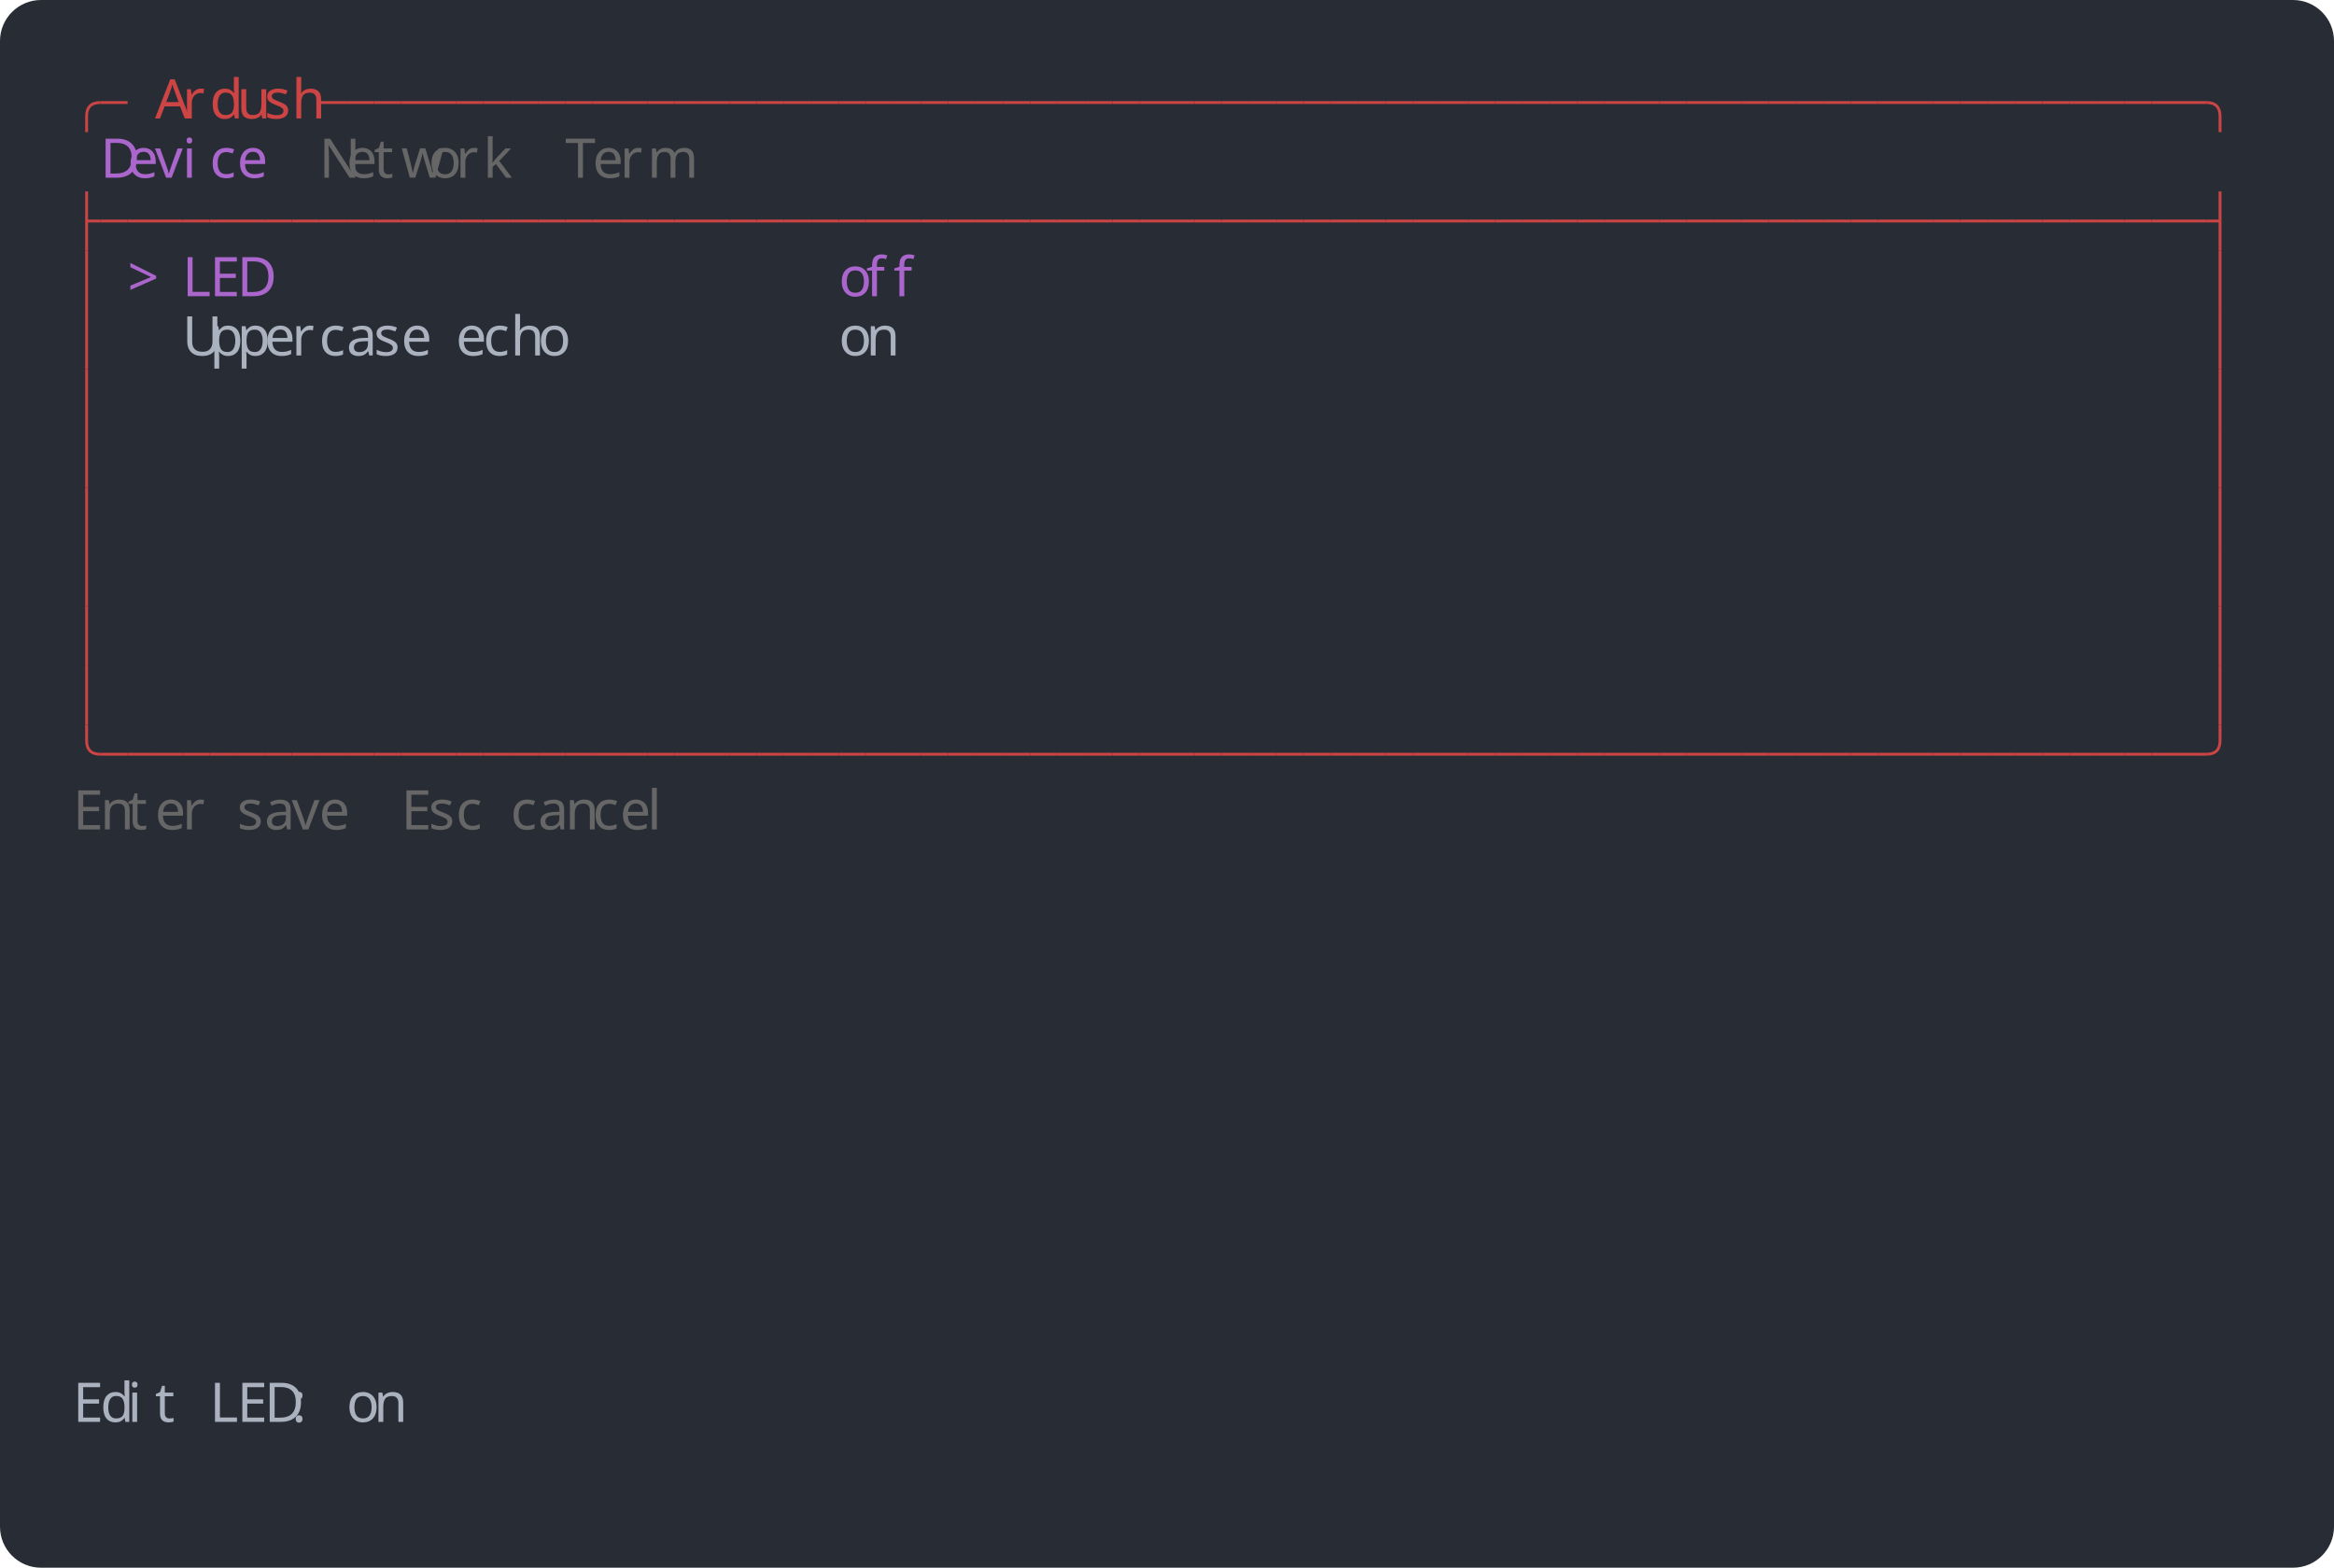
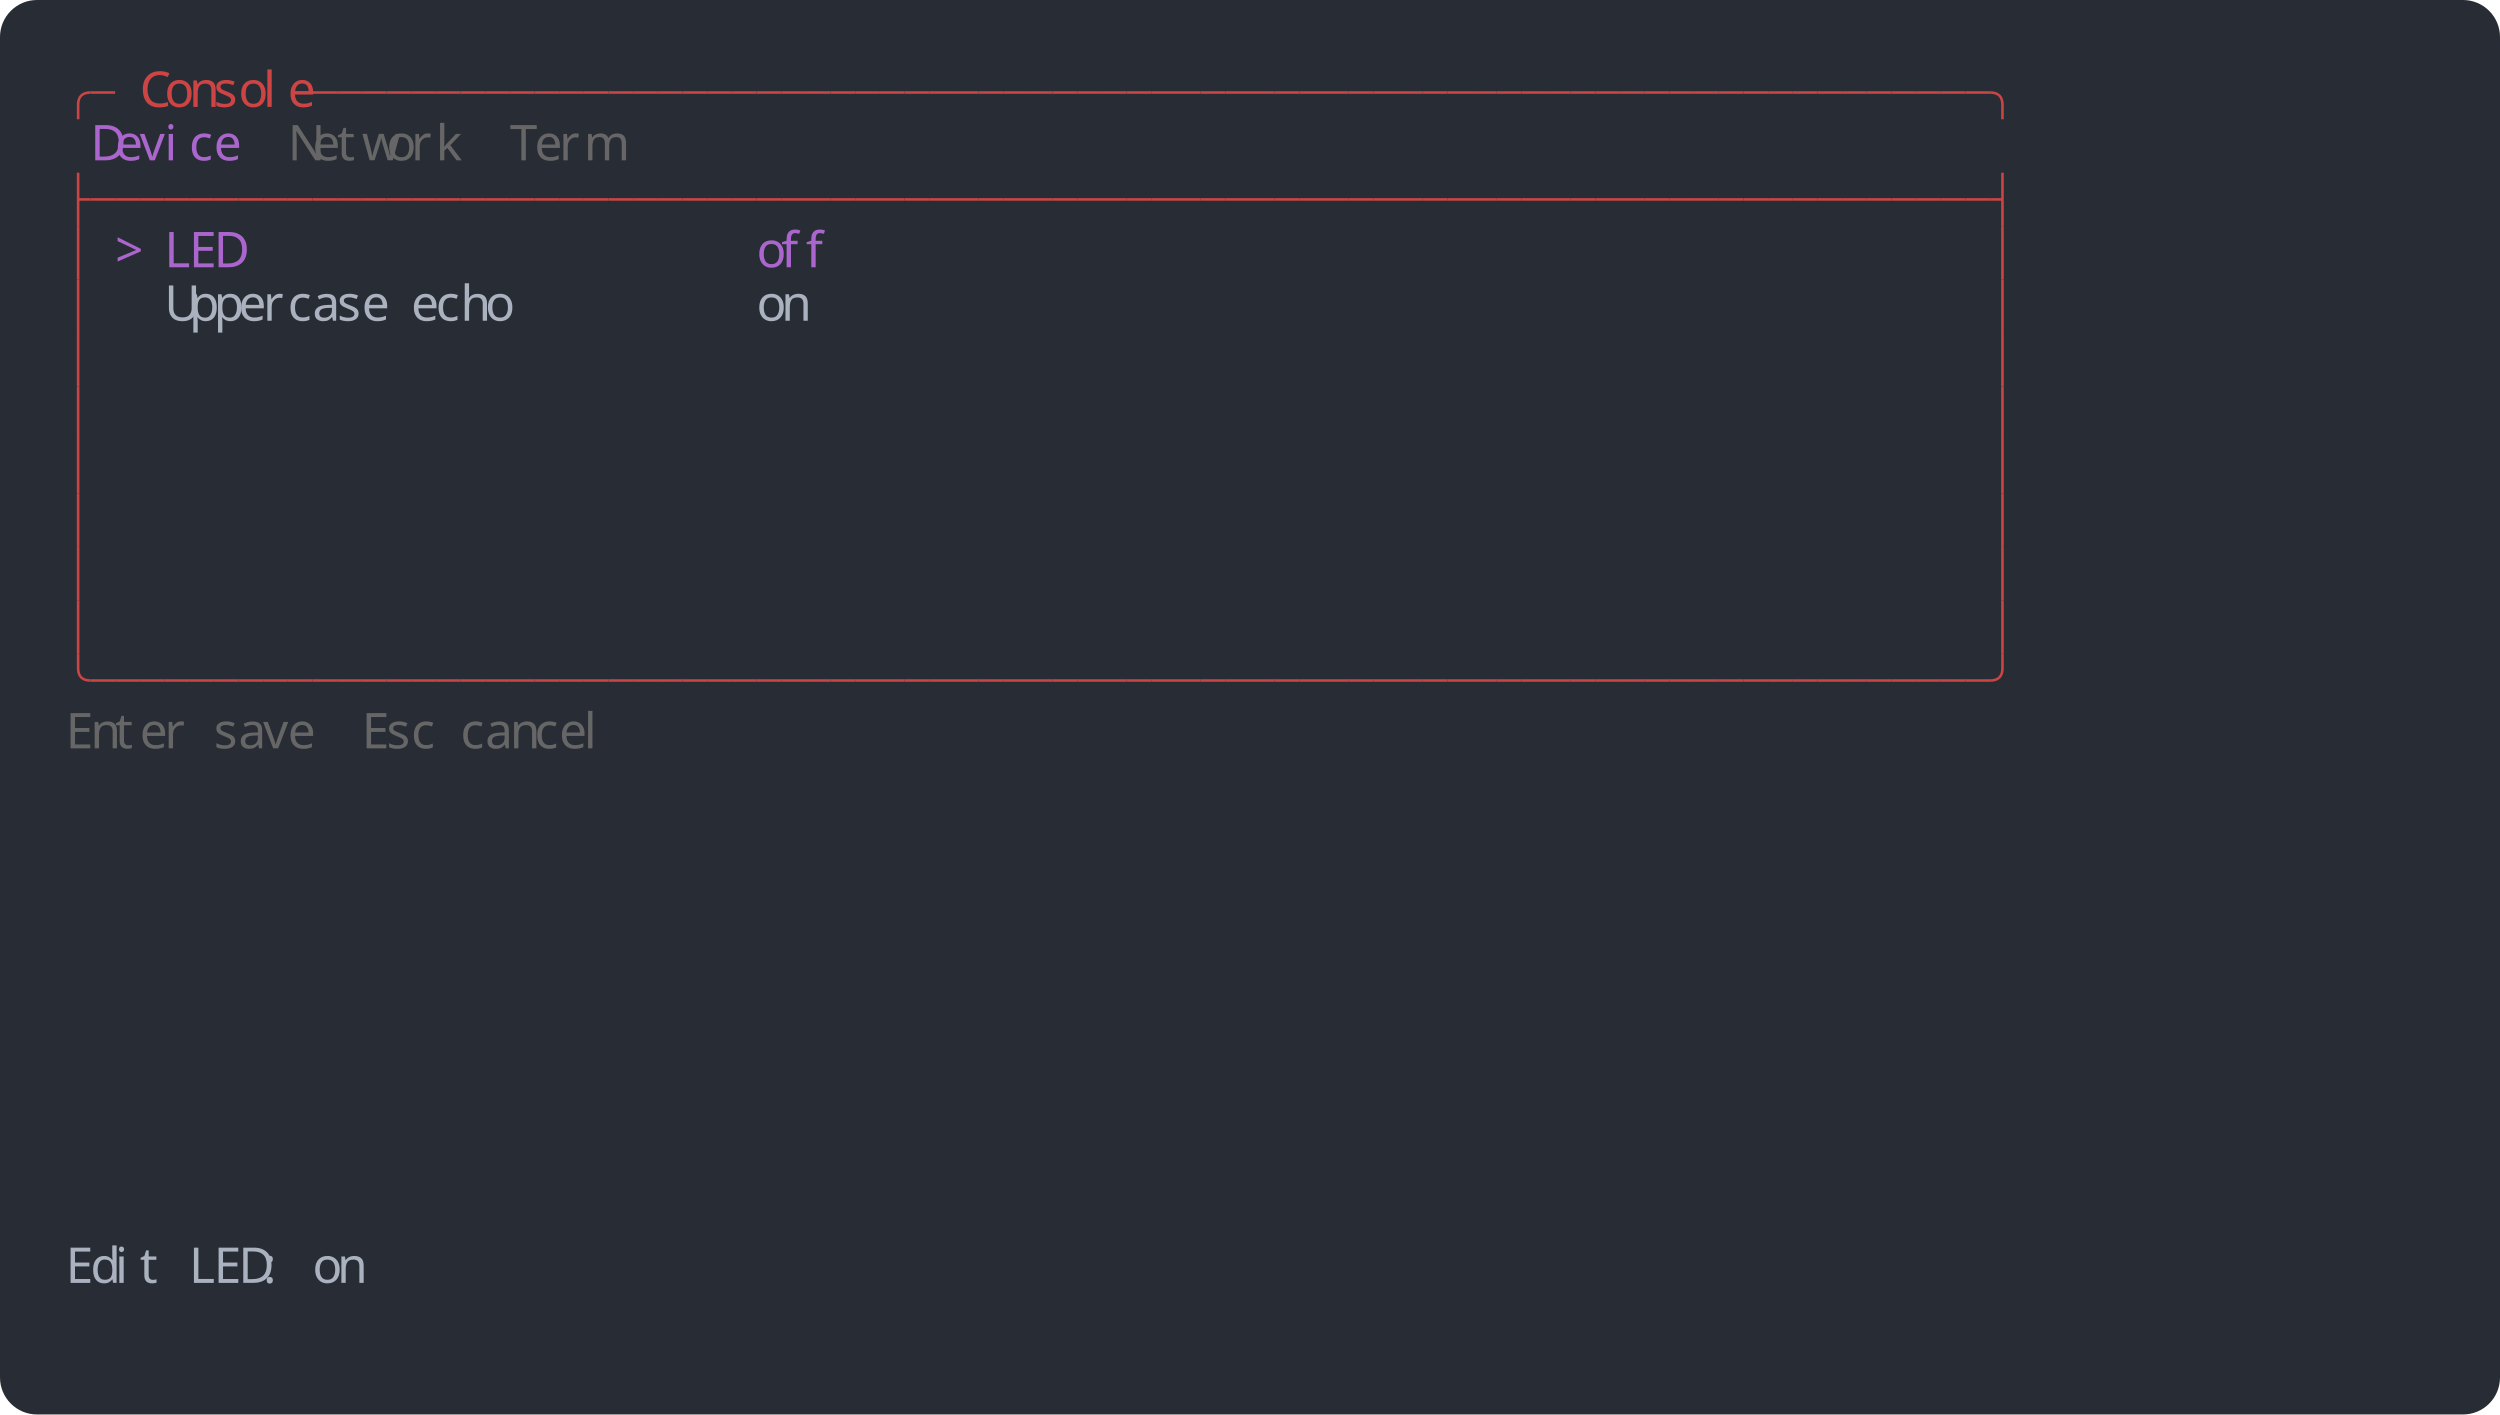
- <svg xmlns="http://www.w3.org/2000/svg" width="1024" height="688" viewBox="0 0 1024 688">
-   <rect width="1024" height="688" rx="18" fill="#282c34" />
+ <svg xmlns="http://www.w3.org/2000/svg" width="1216" height="688" viewBox="0 0 1216 688">
+   <rect width="1216" height="688" rx="18" fill="#282c34" />
  <g font-family="Agave" font-size="24">
    <path fill="none" stroke="#cc4444" stroke-width="1.25" d="M 38 58 v -7 q 0 -6 6 -6" />
    <path fill="none" stroke="#cc4444" stroke-width="1.25" d="M 44 45 h 12" />
-     <text x="68" y="52" fill="#cc4444">A</text>
-     <text x="80" y="52" fill="#cc4444">r</text>
-     <text x="92" y="52" fill="#cc4444">d</text>
-     <text x="104" y="52" fill="#cc4444">u</text>
-     <text x="116" y="52" fill="#cc4444">s</text>
-     <text x="128" y="52" fill="#cc4444">h</text>
-     <path fill="none" stroke="#cc4444" stroke-width="1.25" d="M 140 45 h 12" />
+     <text x="68" y="52" fill="#cc4444">C</text>
+     <text x="80" y="52" fill="#cc4444">o</text>
+     <text x="92" y="52" fill="#cc4444">n</text>
+     <text x="104" y="52" fill="#cc4444">s</text>
+     <text x="116" y="52" fill="#cc4444">o</text>
+     <text x="128" y="52" fill="#cc4444">l</text>
+     <text x="140" y="52" fill="#cc4444">e</text>
    <path fill="none" stroke="#cc4444" stroke-width="1.25" d="M 152 45 h 12" />
    <path fill="none" stroke="#cc4444" stroke-width="1.25" d="M 164 45 h 12" />
    <path fill="none" stroke="#cc4444" stroke-width="1.25" d="M 176 45 h 12" />
    <path fill="none" stroke="#cc4444" stroke-width="1.25" d="M 188 45 h 12" />
    <path fill="none" stroke="#cc4444" stroke-width="1.25" d="M 200 45 h 12" />
    <path fill="none" stroke="#cc4444" stroke-width="1.25" d="M 212 45 h 12" />
    <path fill="none" stroke="#cc4444" stroke-width="1.25" d="M 224 45 h 12" />
    <path fill="none" stroke="#cc4444" stroke-width="1.25" d="M 236 45 h 12" />
    <path fill="none" stroke="#cc4444" stroke-width="1.25" d="M 248 45 h 12" />
    <path fill="none" stroke="#cc4444" stroke-width="1.25" d="M 260 45 h 12" />
    <path fill="none" stroke="#cc4444" stroke-width="1.25" d="M 272 45 h 12" />
    <path fill="none" stroke="#cc4444" stroke-width="1.25" d="M 284 45 h 12" />
    <path fill="none" stroke="#cc4444" stroke-width="1.25" d="M 296 45 h 12" />
    <path fill="none" stroke="#cc4444" stroke-width="1.25" d="M 308 45 h 12" />
    <path fill="none" stroke="#cc4444" stroke-width="1.25" d="M 320 45 h 12" />
    <path fill="none" stroke="#cc4444" stroke-width="1.25" d="M 332 45 h 12" />
    <path fill="none" stroke="#cc4444" stroke-width="1.25" d="M 344 45 h 12" />
    <path fill="none" stroke="#cc4444" stroke-width="1.25" d="M 356 45 h 12" />
    <path fill="none" stroke="#cc4444" stroke-width="1.25" d="M 368 45 h 12" />
    <path fill="none" stroke="#cc4444" stroke-width="1.25" d="M 380 45 h 12" />
    <path fill="none" stroke="#cc4444" stroke-width="1.25" d="M 392 45 h 12" />
    <path fill="none" stroke="#cc4444" stroke-width="1.25" d="M 404 45 h 12" />
    <path fill="none" stroke="#cc4444" stroke-width="1.25" d="M 416 45 h 12" />
    <path fill="none" stroke="#cc4444" stroke-width="1.25" d="M 428 45 h 12" />
    <path fill="none" stroke="#cc4444" stroke-width="1.25" d="M 440 45 h 12" />
    <path fill="none" stroke="#cc4444" stroke-width="1.25" d="M 452 45 h 12" />
    <path fill="none" stroke="#cc4444" stroke-width="1.25" d="M 464 45 h 12" />
    <path fill="none" stroke="#cc4444" stroke-width="1.25" d="M 476 45 h 12" />
    <path fill="none" stroke="#cc4444" stroke-width="1.25" d="M 488 45 h 12" />
    <path fill="none" stroke="#cc4444" stroke-width="1.25" d="M 500 45 h 12" />
    <path fill="none" stroke="#cc4444" stroke-width="1.25" d="M 512 45 h 12" />
    <path fill="none" stroke="#cc4444" stroke-width="1.25" d="M 524 45 h 12" />
    <path fill="none" stroke="#cc4444" stroke-width="1.25" d="M 536 45 h 12" />
    <path fill="none" stroke="#cc4444" stroke-width="1.25" d="M 548 45 h 12" />
    <path fill="none" stroke="#cc4444" stroke-width="1.25" d="M 560 45 h 12" />
    <path fill="none" stroke="#cc4444" stroke-width="1.25" d="M 572 45 h 12" />
    <path fill="none" stroke="#cc4444" stroke-width="1.25" d="M 584 45 h 12" />
    <path fill="none" stroke="#cc4444" stroke-width="1.25" d="M 596 45 h 12" />
    <path fill="none" stroke="#cc4444" stroke-width="1.25" d="M 608 45 h 12" />
    <path fill="none" stroke="#cc4444" stroke-width="1.25" d="M 620 45 h 12" />
    <path fill="none" stroke="#cc4444" stroke-width="1.25" d="M 632 45 h 12" />
    <path fill="none" stroke="#cc4444" stroke-width="1.25" d="M 644 45 h 12" />
    <path fill="none" stroke="#cc4444" stroke-width="1.25" d="M 656 45 h 12" />
    <path fill="none" stroke="#cc4444" stroke-width="1.25" d="M 668 45 h 12" />
    <path fill="none" stroke="#cc4444" stroke-width="1.25" d="M 680 45 h 12" />
    <path fill="none" stroke="#cc4444" stroke-width="1.25" d="M 692 45 h 12" />
    <path fill="none" stroke="#cc4444" stroke-width="1.25" d="M 704 45 h 12" />
    <path fill="none" stroke="#cc4444" stroke-width="1.25" d="M 716 45 h 12" />
    <path fill="none" stroke="#cc4444" stroke-width="1.25" d="M 728 45 h 12" />
    <path fill="none" stroke="#cc4444" stroke-width="1.25" d="M 740 45 h 12" />
    <path fill="none" stroke="#cc4444" stroke-width="1.25" d="M 752 45 h 12" />
    <path fill="none" stroke="#cc4444" stroke-width="1.25" d="M 764 45 h 12" />
    <path fill="none" stroke="#cc4444" stroke-width="1.25" d="M 776 45 h 12" />
    <path fill="none" stroke="#cc4444" stroke-width="1.25" d="M 788 45 h 12" />
    <path fill="none" stroke="#cc4444" stroke-width="1.25" d="M 800 45 h 12" />
    <path fill="none" stroke="#cc4444" stroke-width="1.25" d="M 812 45 h 12" />
    <path fill="none" stroke="#cc4444" stroke-width="1.25" d="M 824 45 h 12" />
    <path fill="none" stroke="#cc4444" stroke-width="1.25" d="M 836 45 h 12" />
    <path fill="none" stroke="#cc4444" stroke-width="1.25" d="M 848 45 h 12" />
    <path fill="none" stroke="#cc4444" stroke-width="1.25" d="M 860 45 h 12" />
    <path fill="none" stroke="#cc4444" stroke-width="1.25" d="M 872 45 h 12" />
    <path fill="none" stroke="#cc4444" stroke-width="1.25" d="M 884 45 h 12" />
    <path fill="none" stroke="#cc4444" stroke-width="1.25" d="M 896 45 h 12" />
    <path fill="none" stroke="#cc4444" stroke-width="1.25" d="M 908 45 h 12" />
    <path fill="none" stroke="#cc4444" stroke-width="1.25" d="M 920 45 h 12" />
    <path fill="none" stroke="#cc4444" stroke-width="1.25" d="M 932 45 h 12" />
    <path fill="none" stroke="#cc4444" stroke-width="1.25" d="M 944 45 h 12" />
    <path fill="none" stroke="#cc4444" stroke-width="1.25" d="M 956 45 h 12" />
    <path fill="none" stroke="#cc4444" stroke-width="1.25" d="M 968 45 q 6 0 6 6 v 7" />
    <text x="44" y="78" fill="#aa66cc">D</text>
    <text x="56" y="78" fill="#aa66cc">e</text>
    <text x="68" y="78" fill="#aa66cc">v</text>
    <text x="80" y="78" fill="#aa66cc">i</text>
    <text x="92" y="78" fill="#aa66cc">c</text>
    <text x="104" y="78" fill="#aa66cc">e</text>
    <text x="140" y="78" fill="#666666">N</text>
    <text x="152" y="78" fill="#666666">e</text>
    <text x="164" y="78" fill="#666666">t</text>
    <text x="176" y="78" fill="#666666">w</text>
    <text x="188" y="78" fill="#666666">o</text>
    <text x="200" y="78" fill="#666666">r</text>
    <text x="212" y="78" fill="#666666">k</text>
    <text x="248" y="78" fill="#666666">T</text>
    <text x="260" y="78" fill="#666666">e</text>
    <text x="272" y="78" fill="#666666">r</text>
    <text x="284" y="78" fill="#666666">m</text>
    <path fill="none" stroke="#cc4444" stroke-width="1.25" d="M 38 97 h 6 M 38 84 v 26" />
    <path fill="none" stroke="#cc4444" stroke-width="1.25" d="M 44 97 h 12" />
    <path fill="none" stroke="#cc4444" stroke-width="1.25" d="M 56 97 h 12" />
    <path fill="none" stroke="#cc4444" stroke-width="1.25" d="M 68 97 h 12" />
    <path fill="none" stroke="#cc4444" stroke-width="1.25" d="M 80 97 h 12" />
    <path fill="none" stroke="#cc4444" stroke-width="1.25" d="M 92 97 h 12" />
    <path fill="none" stroke="#cc4444" stroke-width="1.25" d="M 104 97 h 12" />
    <path fill="none" stroke="#cc4444" stroke-width="1.25" d="M 116 97 h 12" />
    <path fill="none" stroke="#cc4444" stroke-width="1.25" d="M 128 97 h 12" />
    <path fill="none" stroke="#cc4444" stroke-width="1.25" d="M 140 97 h 12" />
    <path fill="none" stroke="#cc4444" stroke-width="1.25" d="M 152 97 h 12" />
    <path fill="none" stroke="#cc4444" stroke-width="1.25" d="M 164 97 h 12" />
    <path fill="none" stroke="#cc4444" stroke-width="1.25" d="M 176 97 h 12" />
    <path fill="none" stroke="#cc4444" stroke-width="1.25" d="M 188 97 h 12" />
    <path fill="none" stroke="#cc4444" stroke-width="1.25" d="M 200 97 h 12" />
    <path fill="none" stroke="#cc4444" stroke-width="1.25" d="M 212 97 h 12" />
    <path fill="none" stroke="#cc4444" stroke-width="1.25" d="M 224 97 h 12" />
    <path fill="none" stroke="#cc4444" stroke-width="1.25" d="M 236 97 h 12" />
    <path fill="none" stroke="#cc4444" stroke-width="1.25" d="M 248 97 h 12" />
    <path fill="none" stroke="#cc4444" stroke-width="1.25" d="M 260 97 h 12" />
    <path fill="none" stroke="#cc4444" stroke-width="1.25" d="M 272 97 h 12" />
    <path fill="none" stroke="#cc4444" stroke-width="1.25" d="M 284 97 h 12" />
    <path fill="none" stroke="#cc4444" stroke-width="1.25" d="M 296 97 h 12" />
    <path fill="none" stroke="#cc4444" stroke-width="1.25" d="M 308 97 h 12" />
    <path fill="none" stroke="#cc4444" stroke-width="1.25" d="M 320 97 h 12" />
    <path fill="none" stroke="#cc4444" stroke-width="1.25" d="M 332 97 h 12" />
    <path fill="none" stroke="#cc4444" stroke-width="1.25" d="M 344 97 h 12" />
    <path fill="none" stroke="#cc4444" stroke-width="1.25" d="M 356 97 h 12" />
    <path fill="none" stroke="#cc4444" stroke-width="1.25" d="M 368 97 h 12" />
    <path fill="none" stroke="#cc4444" stroke-width="1.25" d="M 380 97 h 12" />
    <path fill="none" stroke="#cc4444" stroke-width="1.25" d="M 392 97 h 12" />
    <path fill="none" stroke="#cc4444" stroke-width="1.25" d="M 404 97 h 12" />
    <path fill="none" stroke="#cc4444" stroke-width="1.25" d="M 416 97 h 12" />
    <path fill="none" stroke="#cc4444" stroke-width="1.25" d="M 428 97 h 12" />
    <path fill="none" stroke="#cc4444" stroke-width="1.25" d="M 440 97 h 12" />
    <path fill="none" stroke="#cc4444" stroke-width="1.25" d="M 452 97 h 12" />
    <path fill="none" stroke="#cc4444" stroke-width="1.25" d="M 464 97 h 12" />
    <path fill="none" stroke="#cc4444" stroke-width="1.25" d="M 476 97 h 12" />
    <path fill="none" stroke="#cc4444" stroke-width="1.25" d="M 488 97 h 12" />
    <path fill="none" stroke="#cc4444" stroke-width="1.25" d="M 500 97 h 12" />
    <path fill="none" stroke="#cc4444" stroke-width="1.25" d="M 512 97 h 12" />
    <path fill="none" stroke="#cc4444" stroke-width="1.25" d="M 524 97 h 12" />
    <path fill="none" stroke="#cc4444" stroke-width="1.25" d="M 536 97 h 12" />
    <path fill="none" stroke="#cc4444" stroke-width="1.25" d="M 548 97 h 12" />
    <path fill="none" stroke="#cc4444" stroke-width="1.25" d="M 560 97 h 12" />
    <path fill="none" stroke="#cc4444" stroke-width="1.25" d="M 572 97 h 12" />
    <path fill="none" stroke="#cc4444" stroke-width="1.25" d="M 584 97 h 12" />
    <path fill="none" stroke="#cc4444" stroke-width="1.25" d="M 596 97 h 12" />
    <path fill="none" stroke="#cc4444" stroke-width="1.25" d="M 608 97 h 12" />
    <path fill="none" stroke="#cc4444" stroke-width="1.25" d="M 620 97 h 12" />
    <path fill="none" stroke="#cc4444" stroke-width="1.25" d="M 632 97 h 12" />
    <path fill="none" stroke="#cc4444" stroke-width="1.25" d="M 644 97 h 12" />
    <path fill="none" stroke="#cc4444" stroke-width="1.25" d="M 656 97 h 12" />
    <path fill="none" stroke="#cc4444" stroke-width="1.25" d="M 668 97 h 12" />
    <path fill="none" stroke="#cc4444" stroke-width="1.25" d="M 680 97 h 12" />
    <path fill="none" stroke="#cc4444" stroke-width="1.25" d="M 692 97 h 12" />
    <path fill="none" stroke="#cc4444" stroke-width="1.25" d="M 704 97 h 12" />
    <path fill="none" stroke="#cc4444" stroke-width="1.25" d="M 716 97 h 12" />
    <path fill="none" stroke="#cc4444" stroke-width="1.25" d="M 728 97 h 12" />
    <path fill="none" stroke="#cc4444" stroke-width="1.25" d="M 740 97 h 12" />
    <path fill="none" stroke="#cc4444" stroke-width="1.25" d="M 752 97 h 12" />
    <path fill="none" stroke="#cc4444" stroke-width="1.25" d="M 764 97 h 12" />
    <path fill="none" stroke="#cc4444" stroke-width="1.25" d="M 776 97 h 12" />
    <path fill="none" stroke="#cc4444" stroke-width="1.25" d="M 788 97 h 12" />
    <path fill="none" stroke="#cc4444" stroke-width="1.25" d="M 800 97 h 12" />
    <path fill="none" stroke="#cc4444" stroke-width="1.25" d="M 812 97 h 12" />
    <path fill="none" stroke="#cc4444" stroke-width="1.25" d="M 824 97 h 12" />
    <path fill="none" stroke="#cc4444" stroke-width="1.25" d="M 836 97 h 12" />
    <path fill="none" stroke="#cc4444" stroke-width="1.25" d="M 848 97 h 12" />
    <path fill="none" stroke="#cc4444" stroke-width="1.25" d="M 860 97 h 12" />
    <path fill="none" stroke="#cc4444" stroke-width="1.25" d="M 872 97 h 12" />
    <path fill="none" stroke="#cc4444" stroke-width="1.25" d="M 884 97 h 12" />
    <path fill="none" stroke="#cc4444" stroke-width="1.25" d="M 896 97 h 12" />
    <path fill="none" stroke="#cc4444" stroke-width="1.25" d="M 908 97 h 12" />
    <path fill="none" stroke="#cc4444" stroke-width="1.25" d="M 920 97 h 12" />
    <path fill="none" stroke="#cc4444" stroke-width="1.25" d="M 932 97 h 12" />
    <path fill="none" stroke="#cc4444" stroke-width="1.25" d="M 944 97 h 12" />
    <path fill="none" stroke="#cc4444" stroke-width="1.25" d="M 956 97 h 12" />
    <path fill="none" stroke="#cc4444" stroke-width="1.25" d="M 968 97 h 6 M 974 84 v 26" />
    <path fill="none" stroke="#cc4444" stroke-width="1.25" d="M 38 110 v 26" />
    <text x="56" y="130" fill="#aa66cc">&gt;</text>
    <text x="80" y="130" fill="#aa66cc">L</text>
    <text x="92" y="130" fill="#aa66cc">E</text>
    <text x="104" y="130" fill="#aa66cc">D</text>
    <text x="368" y="130" fill="#aa66cc">o</text>
    <text x="380" y="130" fill="#aa66cc">f</text>
    <text x="392" y="130" fill="#aa66cc">f</text>
    <path fill="none" stroke="#cc4444" stroke-width="1.25" d="M 974 110 v 26" />
    <path fill="none" stroke="#cc4444" stroke-width="1.25" d="M 38 136 v 26" />
    <text x="80" y="156" fill="#abb2bf">U</text>
    <text x="92" y="156" fill="#abb2bf">p</text>
    <text x="104" y="156" fill="#abb2bf">p</text>
    <text x="116" y="156" fill="#abb2bf">e</text>
    <text x="128" y="156" fill="#abb2bf">r</text>
    <text x="140" y="156" fill="#abb2bf">c</text>
    <text x="152" y="156" fill="#abb2bf">a</text>
    <text x="164" y="156" fill="#abb2bf">s</text>
    <text x="176" y="156" fill="#abb2bf">e</text>
    <text x="200" y="156" fill="#abb2bf">e</text>
    <text x="212" y="156" fill="#abb2bf">c</text>
    <text x="224" y="156" fill="#abb2bf">h</text>
    <text x="236" y="156" fill="#abb2bf">o</text>
    <text x="368" y="156" fill="#abb2bf">o</text>
    <text x="380" y="156" fill="#abb2bf">n</text>
    <path fill="none" stroke="#cc4444" stroke-width="1.25" d="M 974 136 v 26" />
    <path fill="none" stroke="#cc4444" stroke-width="1.25" d="M 38 162 v 26" />
    <path fill="none" stroke="#cc4444" stroke-width="1.25" d="M 974 162 v 26" />
    <path fill="none" stroke="#cc4444" stroke-width="1.25" d="M 38 188 v 26" />
    <path fill="none" stroke="#cc4444" stroke-width="1.25" d="M 974 188 v 26" />
    <path fill="none" stroke="#cc4444" stroke-width="1.25" d="M 38 214 v 26" />
    <path fill="none" stroke="#cc4444" stroke-width="1.25" d="M 974 214 v 26" />
    <path fill="none" stroke="#cc4444" stroke-width="1.25" d="M 38 240 v 26" />
    <path fill="none" stroke="#cc4444" stroke-width="1.25" d="M 974 240 v 26" />
    <path fill="none" stroke="#cc4444" stroke-width="1.25" d="M 38 266 v 26" />
    <path fill="none" stroke="#cc4444" stroke-width="1.25" d="M 974 266 v 26" />
    <path fill="none" stroke="#cc4444" stroke-width="1.25" d="M 38 292 v 26" />
    <path fill="none" stroke="#cc4444" stroke-width="1.25" d="M 974 292 v 26" />
    <path fill="none" stroke="#cc4444" stroke-width="1.25" d="M 38 318 v 7 q 0 6 6 6" />
    <path fill="none" stroke="#cc4444" stroke-width="1.25" d="M 44 331 h 12" />
    <path fill="none" stroke="#cc4444" stroke-width="1.25" d="M 56 331 h 12" />
    <path fill="none" stroke="#cc4444" stroke-width="1.25" d="M 68 331 h 12" />
    <path fill="none" stroke="#cc4444" stroke-width="1.25" d="M 80 331 h 12" />
    <path fill="none" stroke="#cc4444" stroke-width="1.25" d="M 92 331 h 12" />
    <path fill="none" stroke="#cc4444" stroke-width="1.25" d="M 104 331 h 12" />
    <path fill="none" stroke="#cc4444" stroke-width="1.25" d="M 116 331 h 12" />
    <path fill="none" stroke="#cc4444" stroke-width="1.25" d="M 128 331 h 12" />
    <path fill="none" stroke="#cc4444" stroke-width="1.25" d="M 140 331 h 12" />
    <path fill="none" stroke="#cc4444" stroke-width="1.25" d="M 152 331 h 12" />
    <path fill="none" stroke="#cc4444" stroke-width="1.25" d="M 164 331 h 12" />
    <path fill="none" stroke="#cc4444" stroke-width="1.25" d="M 176 331 h 12" />
    <path fill="none" stroke="#cc4444" stroke-width="1.25" d="M 188 331 h 12" />
    <path fill="none" stroke="#cc4444" stroke-width="1.25" d="M 200 331 h 12" />
    <path fill="none" stroke="#cc4444" stroke-width="1.25" d="M 212 331 h 12" />
    <path fill="none" stroke="#cc4444" stroke-width="1.25" d="M 224 331 h 12" />
    <path fill="none" stroke="#cc4444" stroke-width="1.25" d="M 236 331 h 12" />
    <path fill="none" stroke="#cc4444" stroke-width="1.25" d="M 248 331 h 12" />
    <path fill="none" stroke="#cc4444" stroke-width="1.25" d="M 260 331 h 12" />
    <path fill="none" stroke="#cc4444" stroke-width="1.25" d="M 272 331 h 12" />
    <path fill="none" stroke="#cc4444" stroke-width="1.25" d="M 284 331 h 12" />
    <path fill="none" stroke="#cc4444" stroke-width="1.25" d="M 296 331 h 12" />
    <path fill="none" stroke="#cc4444" stroke-width="1.25" d="M 308 331 h 12" />
    <path fill="none" stroke="#cc4444" stroke-width="1.25" d="M 320 331 h 12" />
    <path fill="none" stroke="#cc4444" stroke-width="1.25" d="M 332 331 h 12" />
    <path fill="none" stroke="#cc4444" stroke-width="1.25" d="M 344 331 h 12" />
    <path fill="none" stroke="#cc4444" stroke-width="1.25" d="M 356 331 h 12" />
    <path fill="none" stroke="#cc4444" stroke-width="1.25" d="M 368 331 h 12" />
    <path fill="none" stroke="#cc4444" stroke-width="1.25" d="M 380 331 h 12" />
    <path fill="none" stroke="#cc4444" stroke-width="1.25" d="M 392 331 h 12" />
    <path fill="none" stroke="#cc4444" stroke-width="1.25" d="M 404 331 h 12" />
    <path fill="none" stroke="#cc4444" stroke-width="1.25" d="M 416 331 h 12" />
    <path fill="none" stroke="#cc4444" stroke-width="1.25" d="M 428 331 h 12" />
    <path fill="none" stroke="#cc4444" stroke-width="1.25" d="M 440 331 h 12" />
    <path fill="none" stroke="#cc4444" stroke-width="1.25" d="M 452 331 h 12" />
    <path fill="none" stroke="#cc4444" stroke-width="1.25" d="M 464 331 h 12" />
    <path fill="none" stroke="#cc4444" stroke-width="1.25" d="M 476 331 h 12" />
    <path fill="none" stroke="#cc4444" stroke-width="1.25" d="M 488 331 h 12" />
    <path fill="none" stroke="#cc4444" stroke-width="1.25" d="M 500 331 h 12" />
    <path fill="none" stroke="#cc4444" stroke-width="1.25" d="M 512 331 h 12" />
    <path fill="none" stroke="#cc4444" stroke-width="1.25" d="M 524 331 h 12" />
    <path fill="none" stroke="#cc4444" stroke-width="1.25" d="M 536 331 h 12" />
    <path fill="none" stroke="#cc4444" stroke-width="1.25" d="M 548 331 h 12" />
    <path fill="none" stroke="#cc4444" stroke-width="1.25" d="M 560 331 h 12" />
    <path fill="none" stroke="#cc4444" stroke-width="1.25" d="M 572 331 h 12" />
    <path fill="none" stroke="#cc4444" stroke-width="1.25" d="M 584 331 h 12" />
    <path fill="none" stroke="#cc4444" stroke-width="1.25" d="M 596 331 h 12" />
    <path fill="none" stroke="#cc4444" stroke-width="1.25" d="M 608 331 h 12" />
    <path fill="none" stroke="#cc4444" stroke-width="1.25" d="M 620 331 h 12" />
    <path fill="none" stroke="#cc4444" stroke-width="1.25" d="M 632 331 h 12" />
    <path fill="none" stroke="#cc4444" stroke-width="1.25" d="M 644 331 h 12" />
    <path fill="none" stroke="#cc4444" stroke-width="1.25" d="M 656 331 h 12" />
    <path fill="none" stroke="#cc4444" stroke-width="1.25" d="M 668 331 h 12" />
    <path fill="none" stroke="#cc4444" stroke-width="1.25" d="M 680 331 h 12" />
    <path fill="none" stroke="#cc4444" stroke-width="1.25" d="M 692 331 h 12" />
    <path fill="none" stroke="#cc4444" stroke-width="1.25" d="M 704 331 h 12" />
    <path fill="none" stroke="#cc4444" stroke-width="1.25" d="M 716 331 h 12" />
    <path fill="none" stroke="#cc4444" stroke-width="1.25" d="M 728 331 h 12" />
    <path fill="none" stroke="#cc4444" stroke-width="1.25" d="M 740 331 h 12" />
    <path fill="none" stroke="#cc4444" stroke-width="1.25" d="M 752 331 h 12" />
    <path fill="none" stroke="#cc4444" stroke-width="1.25" d="M 764 331 h 12" />
    <path fill="none" stroke="#cc4444" stroke-width="1.25" d="M 776 331 h 12" />
    <path fill="none" stroke="#cc4444" stroke-width="1.25" d="M 788 331 h 12" />
    <path fill="none" stroke="#cc4444" stroke-width="1.25" d="M 800 331 h 12" />
    <path fill="none" stroke="#cc4444" stroke-width="1.25" d="M 812 331 h 12" />
    <path fill="none" stroke="#cc4444" stroke-width="1.25" d="M 824 331 h 12" />
    <path fill="none" stroke="#cc4444" stroke-width="1.25" d="M 836 331 h 12" />
    <path fill="none" stroke="#cc4444" stroke-width="1.25" d="M 848 331 h 12" />
    <path fill="none" stroke="#cc4444" stroke-width="1.25" d="M 860 331 h 12" />
    <path fill="none" stroke="#cc4444" stroke-width="1.25" d="M 872 331 h 12" />
    <path fill="none" stroke="#cc4444" stroke-width="1.25" d="M 884 331 h 12" />
    <path fill="none" stroke="#cc4444" stroke-width="1.25" d="M 896 331 h 12" />
    <path fill="none" stroke="#cc4444" stroke-width="1.25" d="M 908 331 h 12" />
    <path fill="none" stroke="#cc4444" stroke-width="1.25" d="M 920 331 h 12" />
    <path fill="none" stroke="#cc4444" stroke-width="1.25" d="M 932 331 h 12" />
    <path fill="none" stroke="#cc4444" stroke-width="1.25" d="M 944 331 h 12" />
    <path fill="none" stroke="#cc4444" stroke-width="1.25" d="M 956 331 h 12" />
    <path fill="none" stroke="#cc4444" stroke-width="1.25" d="M 974 318 v 7 q 0 6 -6 6" />
    <text x="32" y="364" fill="#666666">E</text>
    <text x="44" y="364" fill="#666666">n</text>
    <text x="56" y="364" fill="#666666">t</text>
    <text x="68" y="364" fill="#666666">e</text>
    <text x="80" y="364" fill="#666666">r</text>
    <text x="104" y="364" fill="#666666">s</text>
    <text x="116" y="364" fill="#666666">a</text>
    <text x="128" y="364" fill="#666666">v</text>
    <text x="140" y="364" fill="#666666">e</text>
    <text x="176" y="364" fill="#666666">E</text>
    <text x="188" y="364" fill="#666666">s</text>
    <text x="200" y="364" fill="#666666">c</text>
    <text x="224" y="364" fill="#666666">c</text>
    <text x="236" y="364" fill="#666666">a</text>
    <text x="248" y="364" fill="#666666">n</text>
    <text x="260" y="364" fill="#666666">c</text>
    <text x="272" y="364" fill="#666666">e</text>
    <text x="284" y="364" fill="#666666">l</text>
    <text x="32" y="624" fill="#abb2bf">E</text>
    <text x="44" y="624" fill="#abb2bf">d</text>
    <text x="56" y="624" fill="#abb2bf">i</text>
    <text x="68" y="624" fill="#abb2bf">t</text>
    <text x="92" y="624" fill="#abb2bf">L</text>
    <text x="104" y="624" fill="#abb2bf">E</text>
    <text x="116" y="624" fill="#abb2bf">D</text>
    <text x="128" y="624" fill="#abb2bf">:</text>
    <text x="152" y="624" fill="#abb2bf">o</text>
    <text x="164" y="624" fill="#abb2bf">n</text>
  </g>
</svg>
